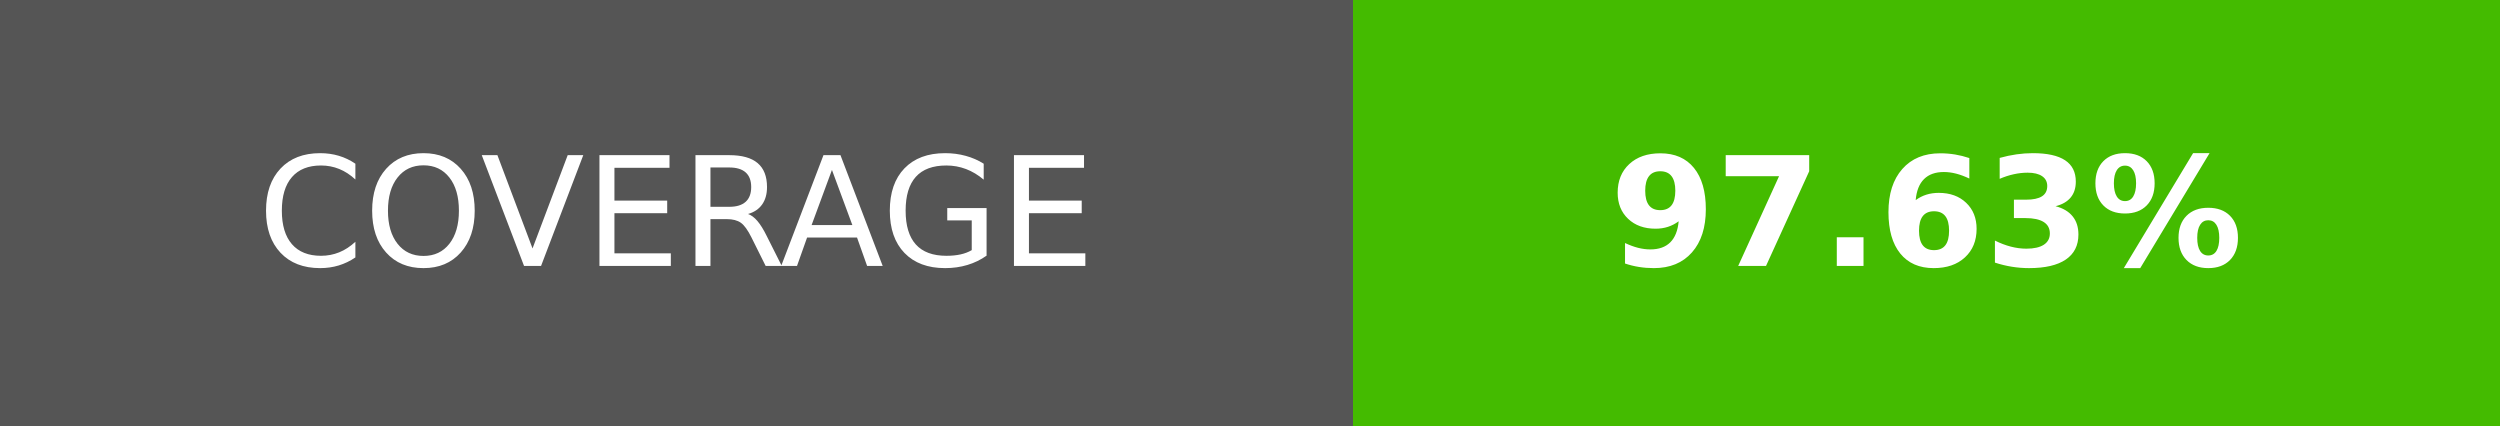
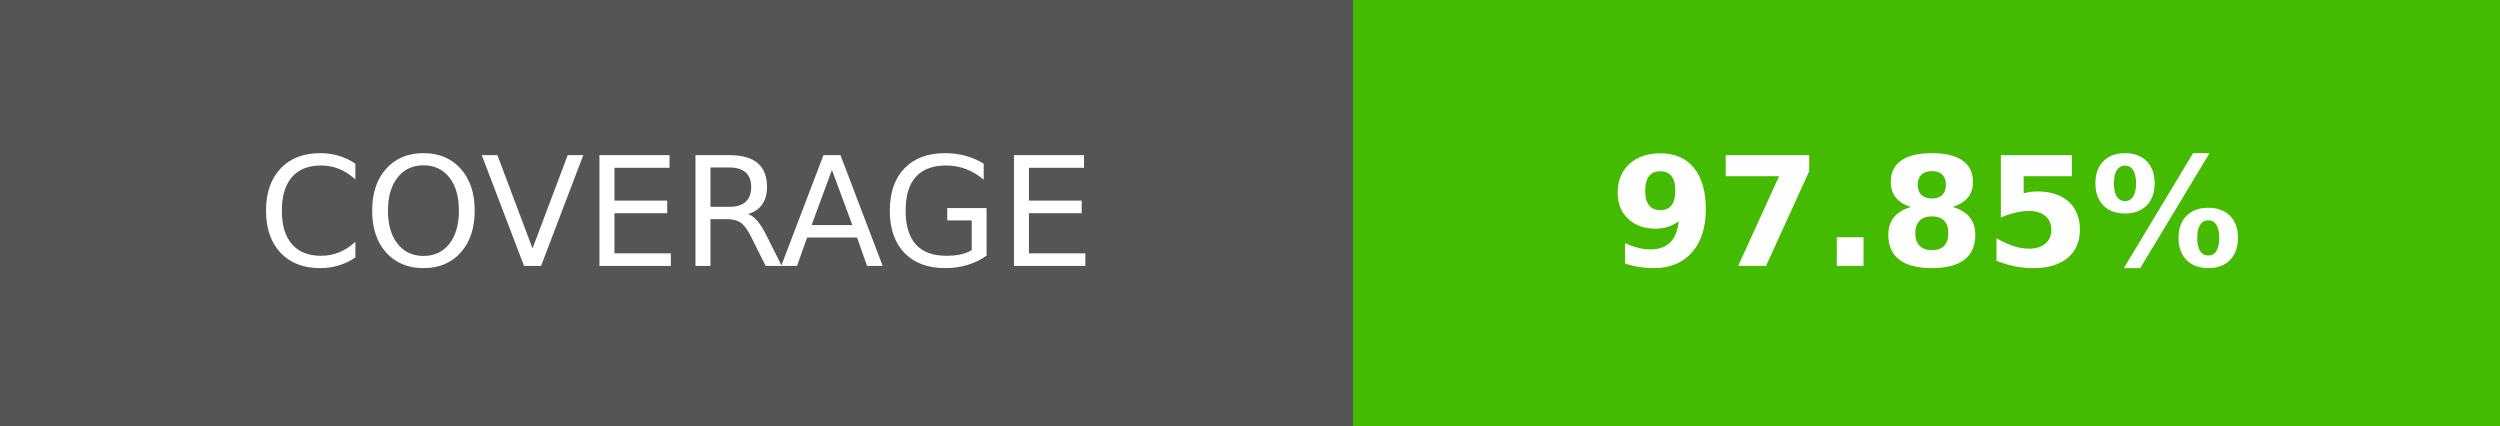
- <svg xmlns="http://www.w3.org/2000/svg" width="164.5" height="28" role="img" aria-label="COVERAGE: 97.63%">
+ <svg xmlns="http://www.w3.org/2000/svg" width="164.5" height="28" role="img" aria-label="COVERAGE: 97.85%">
  <g shape-rendering="crispEdges">
    <rect width="89" height="28" fill="#555" />
    <rect x="89" width="75.5" height="28" fill="#4b0" />
  </g>
  <g fill="#fff" text-anchor="middle" font-family="Verdana,Geneva,DejaVu Sans,sans-serif" text-rendering="geometricPrecision" font-size="100">
    <text transform="scale(.1)" x="445" y="175" textLength="650">COVERAGE</text>
-     <text transform="scale(.1)" x="1267.5" y="175" textLength="515" font-weight="bold">97.63%</text>
+     <text transform="scale(.1)" x="1267.5" y="175" textLength="515" font-weight="bold">97.85%</text>
  </g>
</svg>
